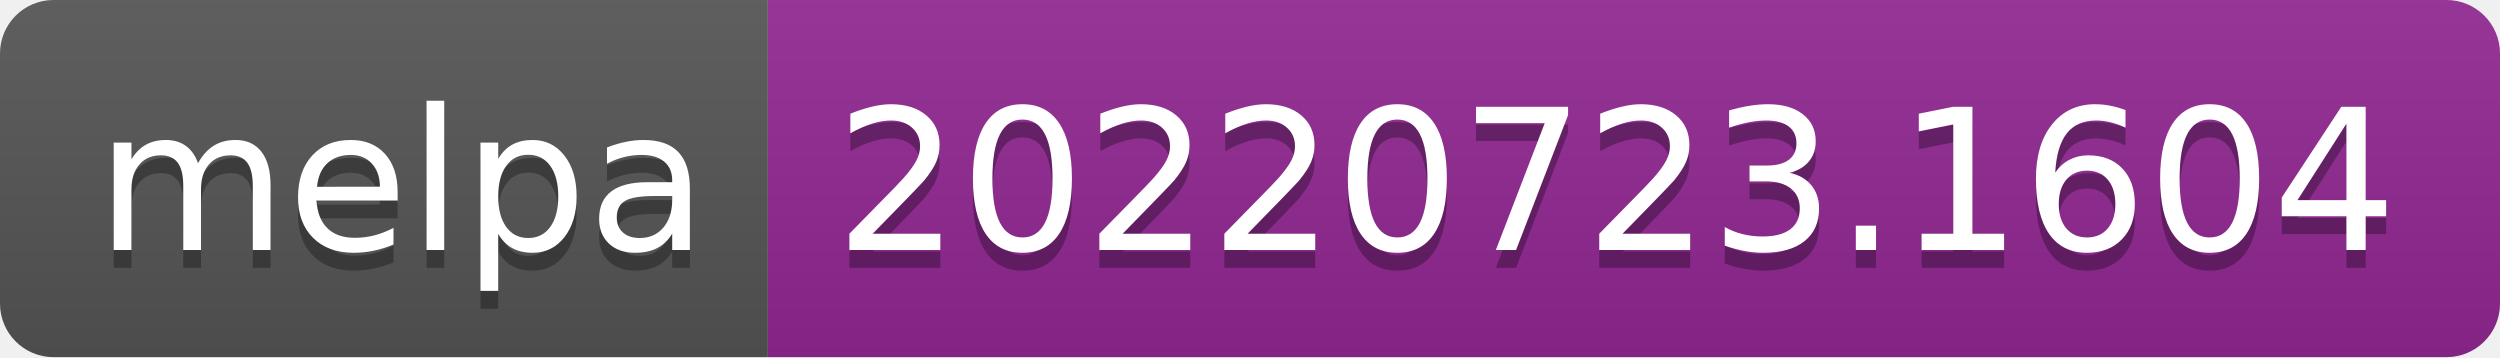
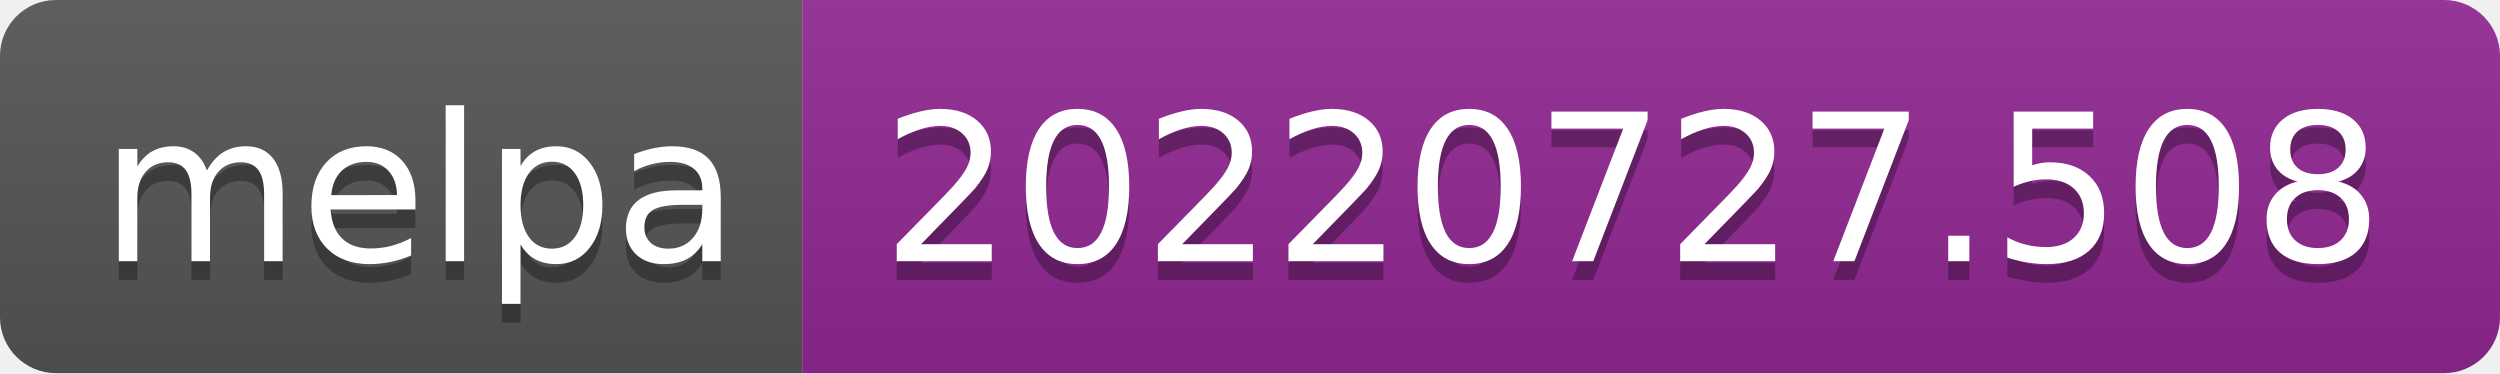
- <svg xmlns="http://www.w3.org/2000/svg" width="140" height="20" role="img" aria-label="melpa: 20220723.1604">
+ <svg xmlns="http://www.w3.org/2000/svg" width="134" height="20" role="img" aria-label="melpa: 20220727.508">
  <linearGradient id="s" x2="0" y2="100%">
    <stop offset="0" stop-color="#bbb" stop-opacity=".1" />
    <stop offset="1" stop-opacity=".1" />
  </linearGradient>
  <clipPath id="r">
-     <rect width="140" height="20" rx="3" fill="#fff" />
+     <rect width="134" height="20" rx="3" fill="#fff" />
  </clipPath>
  <g clip-path="url(#r)">
    <rect width="43" height="20" fill="#555" />
-     <rect x="43" width="97" height="20" fill="#922793" />
-     <rect width="140" height="20" fill="url(#s)" />
+     <rect x="43" width="91" height="20" fill="#922793" />
+     <rect width="134" height="20" fill="url(#s)" />
  </g>
  <g fill="#fff" text-anchor="middle" font-family="Verdana,Geneva,DejaVu Sans,sans-serif" text-rendering="geometricPrecision" font-size="110">
    <text aria-hidden="true" x="225" y="150" fill="#010101" fill-opacity=".3" transform="scale(.1)" textLength="330">melpa</text>
    <text x="225" y="140" transform="scale(.1)" fill="#fff" textLength="330">melpa</text>
-     <text aria-hidden="true" x="905" y="150" fill="#010101" fill-opacity=".3" transform="scale(.1)" textLength="870">20220723.1604</text>
-     <text x="905" y="140" transform="scale(.1)" fill="#fff" textLength="870">20220723.1604</text>
+     <text aria-hidden="true" x="875" y="150" fill="#010101" fill-opacity=".3" transform="scale(.1)" textLength="810">20220727.508</text>
+     <text x="875" y="140" transform="scale(.1)" fill="#fff" textLength="810">20220727.508</text>
  </g>
</svg>
